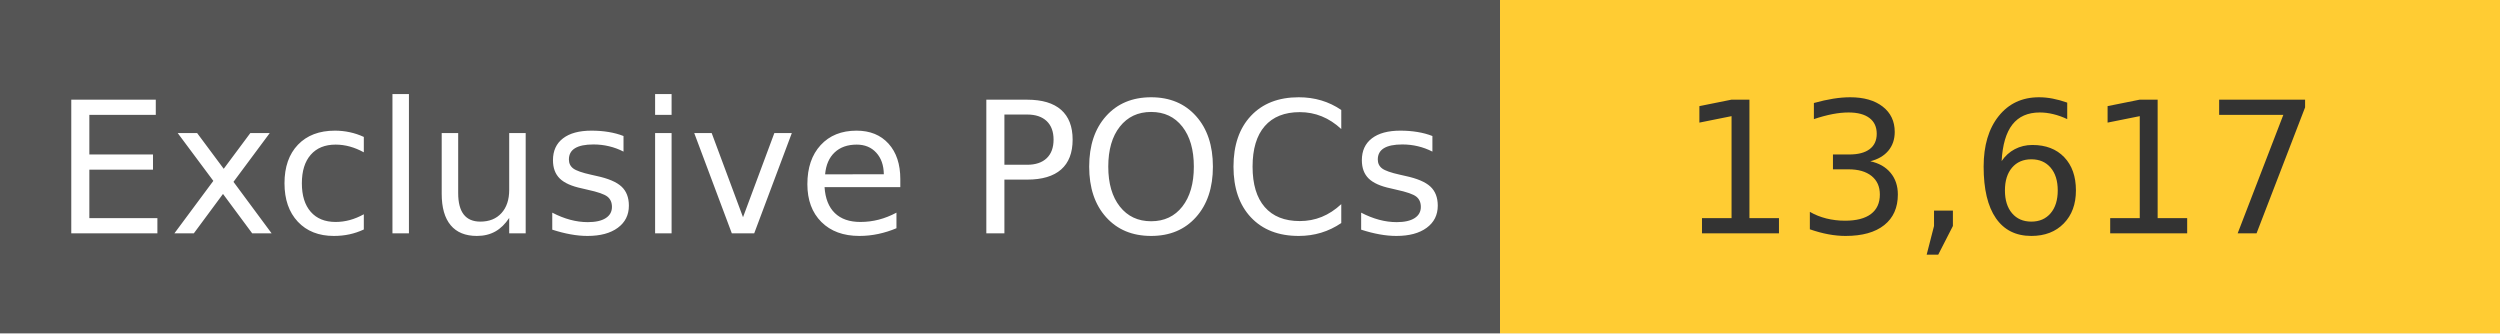
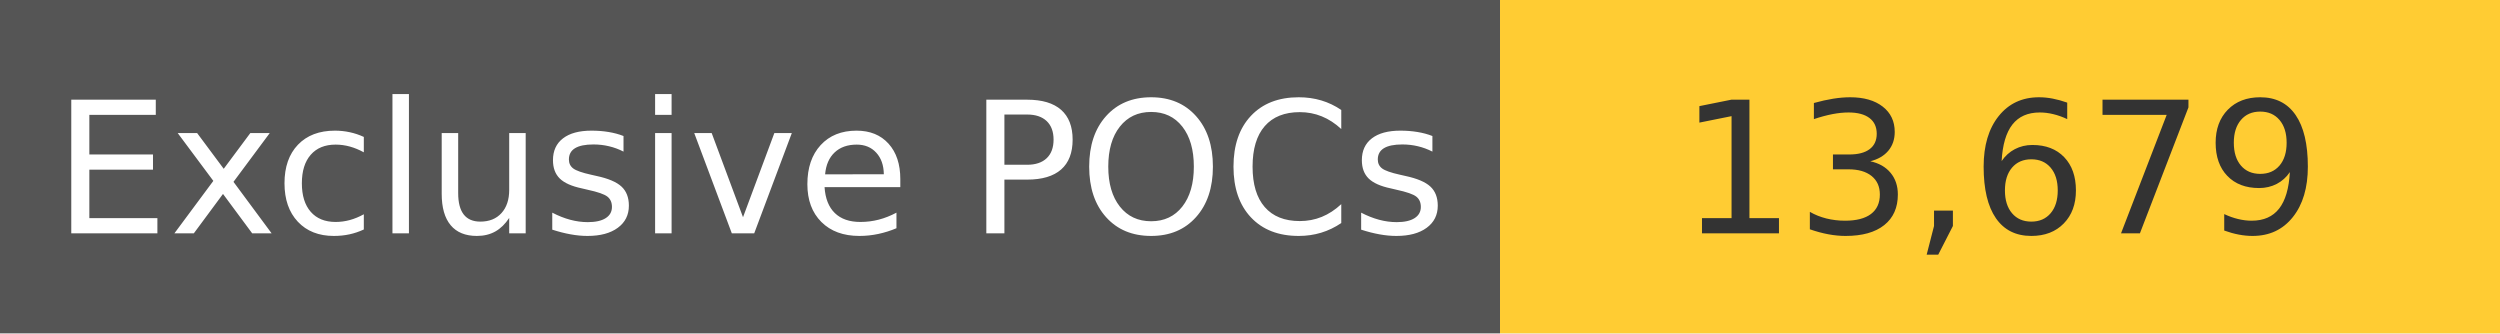
<svg xmlns="http://www.w3.org/2000/svg" width="150" height="20" role="img">
  <linearGradient id="s" x2="0" y2="100%">
    <stop offset="0" stop-color="#bbb" stop-opacity=".1" />
    <stop offset="1" stop-opacity=".1" />
  </linearGradient>
  <g>
    <rect width="90" height="20" fill="#555" />
    <rect x="90" width="267" height="20" fill="#ffcc33" />
  </g>
  <g fill="#fff" text-anchor="middle" font-family="Verdana,Geneva,DejaVu Sans,sans-serif" text-rendering="geometricPrecision" font-size="110">
    <text x="450" y="140" transform="scale(.1)" fill="#fff">
            Exclusive POCs
        </text>
    <text x="1200" y="140" transform="scale(.1)" fill="#333">
-             13,617
+             13,679
        </text>
  </g>
</svg>
